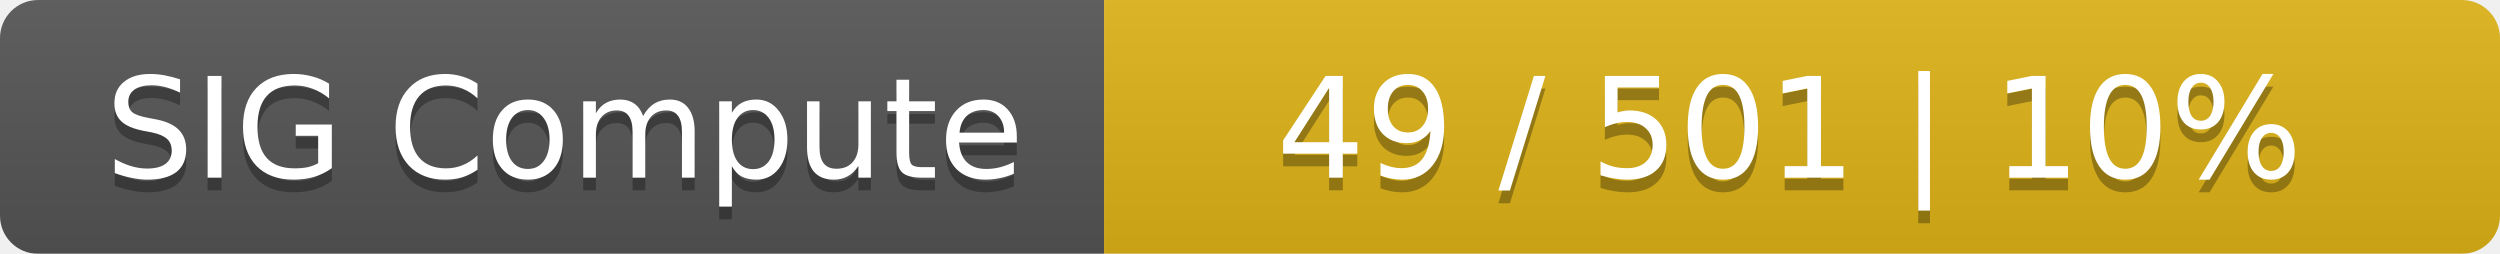
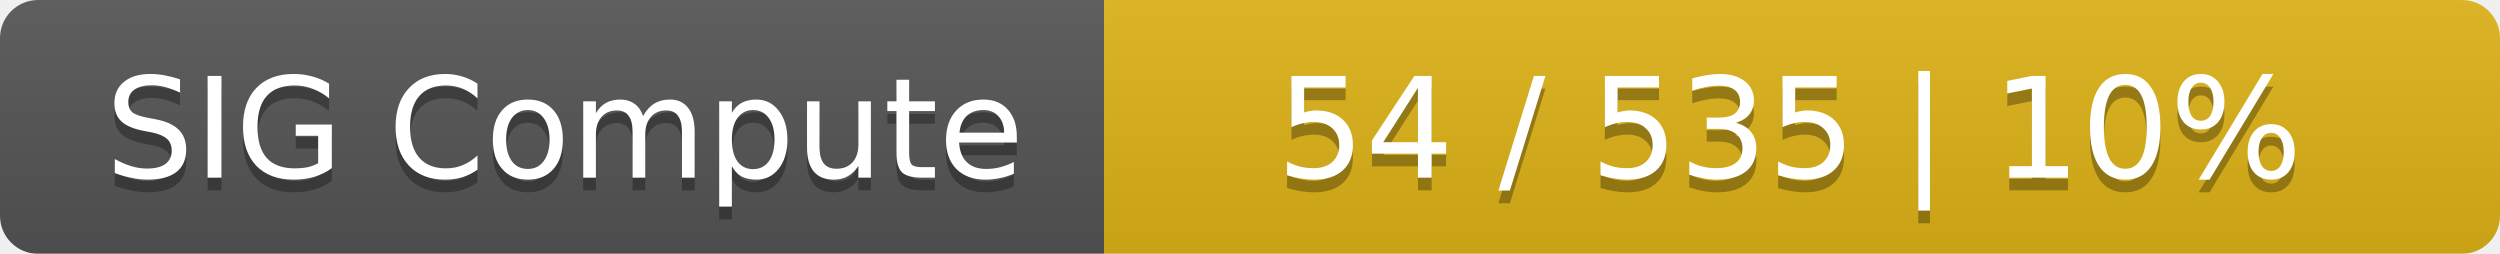
<svg xmlns="http://www.w3.org/2000/svg" width="197" height="20">
  <linearGradient id="smooth" x2="0" y2="100%">
    <stop offset="0" stop-color="#bbb" stop-opacity=".1" />
    <stop offset="1" stop-opacity=".1" />
  </linearGradient>
  <mask id="round">
    <rect width="197" height="20" rx="3" fill="#fff" />
  </mask>
  <g mask="url(#round)">
    <rect width="87" height="20" fill="#555" />
    <rect x="87" width="110" height="20" fill="#dfb317" />
    <rect width="197" height="20" fill="url(#smooth)" />
  </g>
  <g fill="#fff" text-anchor="middle" font-family="DejaVu Sans,Verdana,Geneva,sans-serif" font-size="11">
    <text x="44.5" y="15" fill="#010101" fill-opacity=".3">SIG Compute</text>
    <text x="44.5" y="14">SIG Compute</text>
-     <text x="141" y="15" fill="#010101" fill-opacity=".3">49 / 501    |    10%</text>
-     <text x="141" y="14">49 / 501    |    10%</text>
+     <text x="141" y="15" fill="#010101" fill-opacity=".3">54 / 535    |    10%</text>
+     <text x="141" y="14">54 / 535    |    10%</text>
  </g>
</svg>
